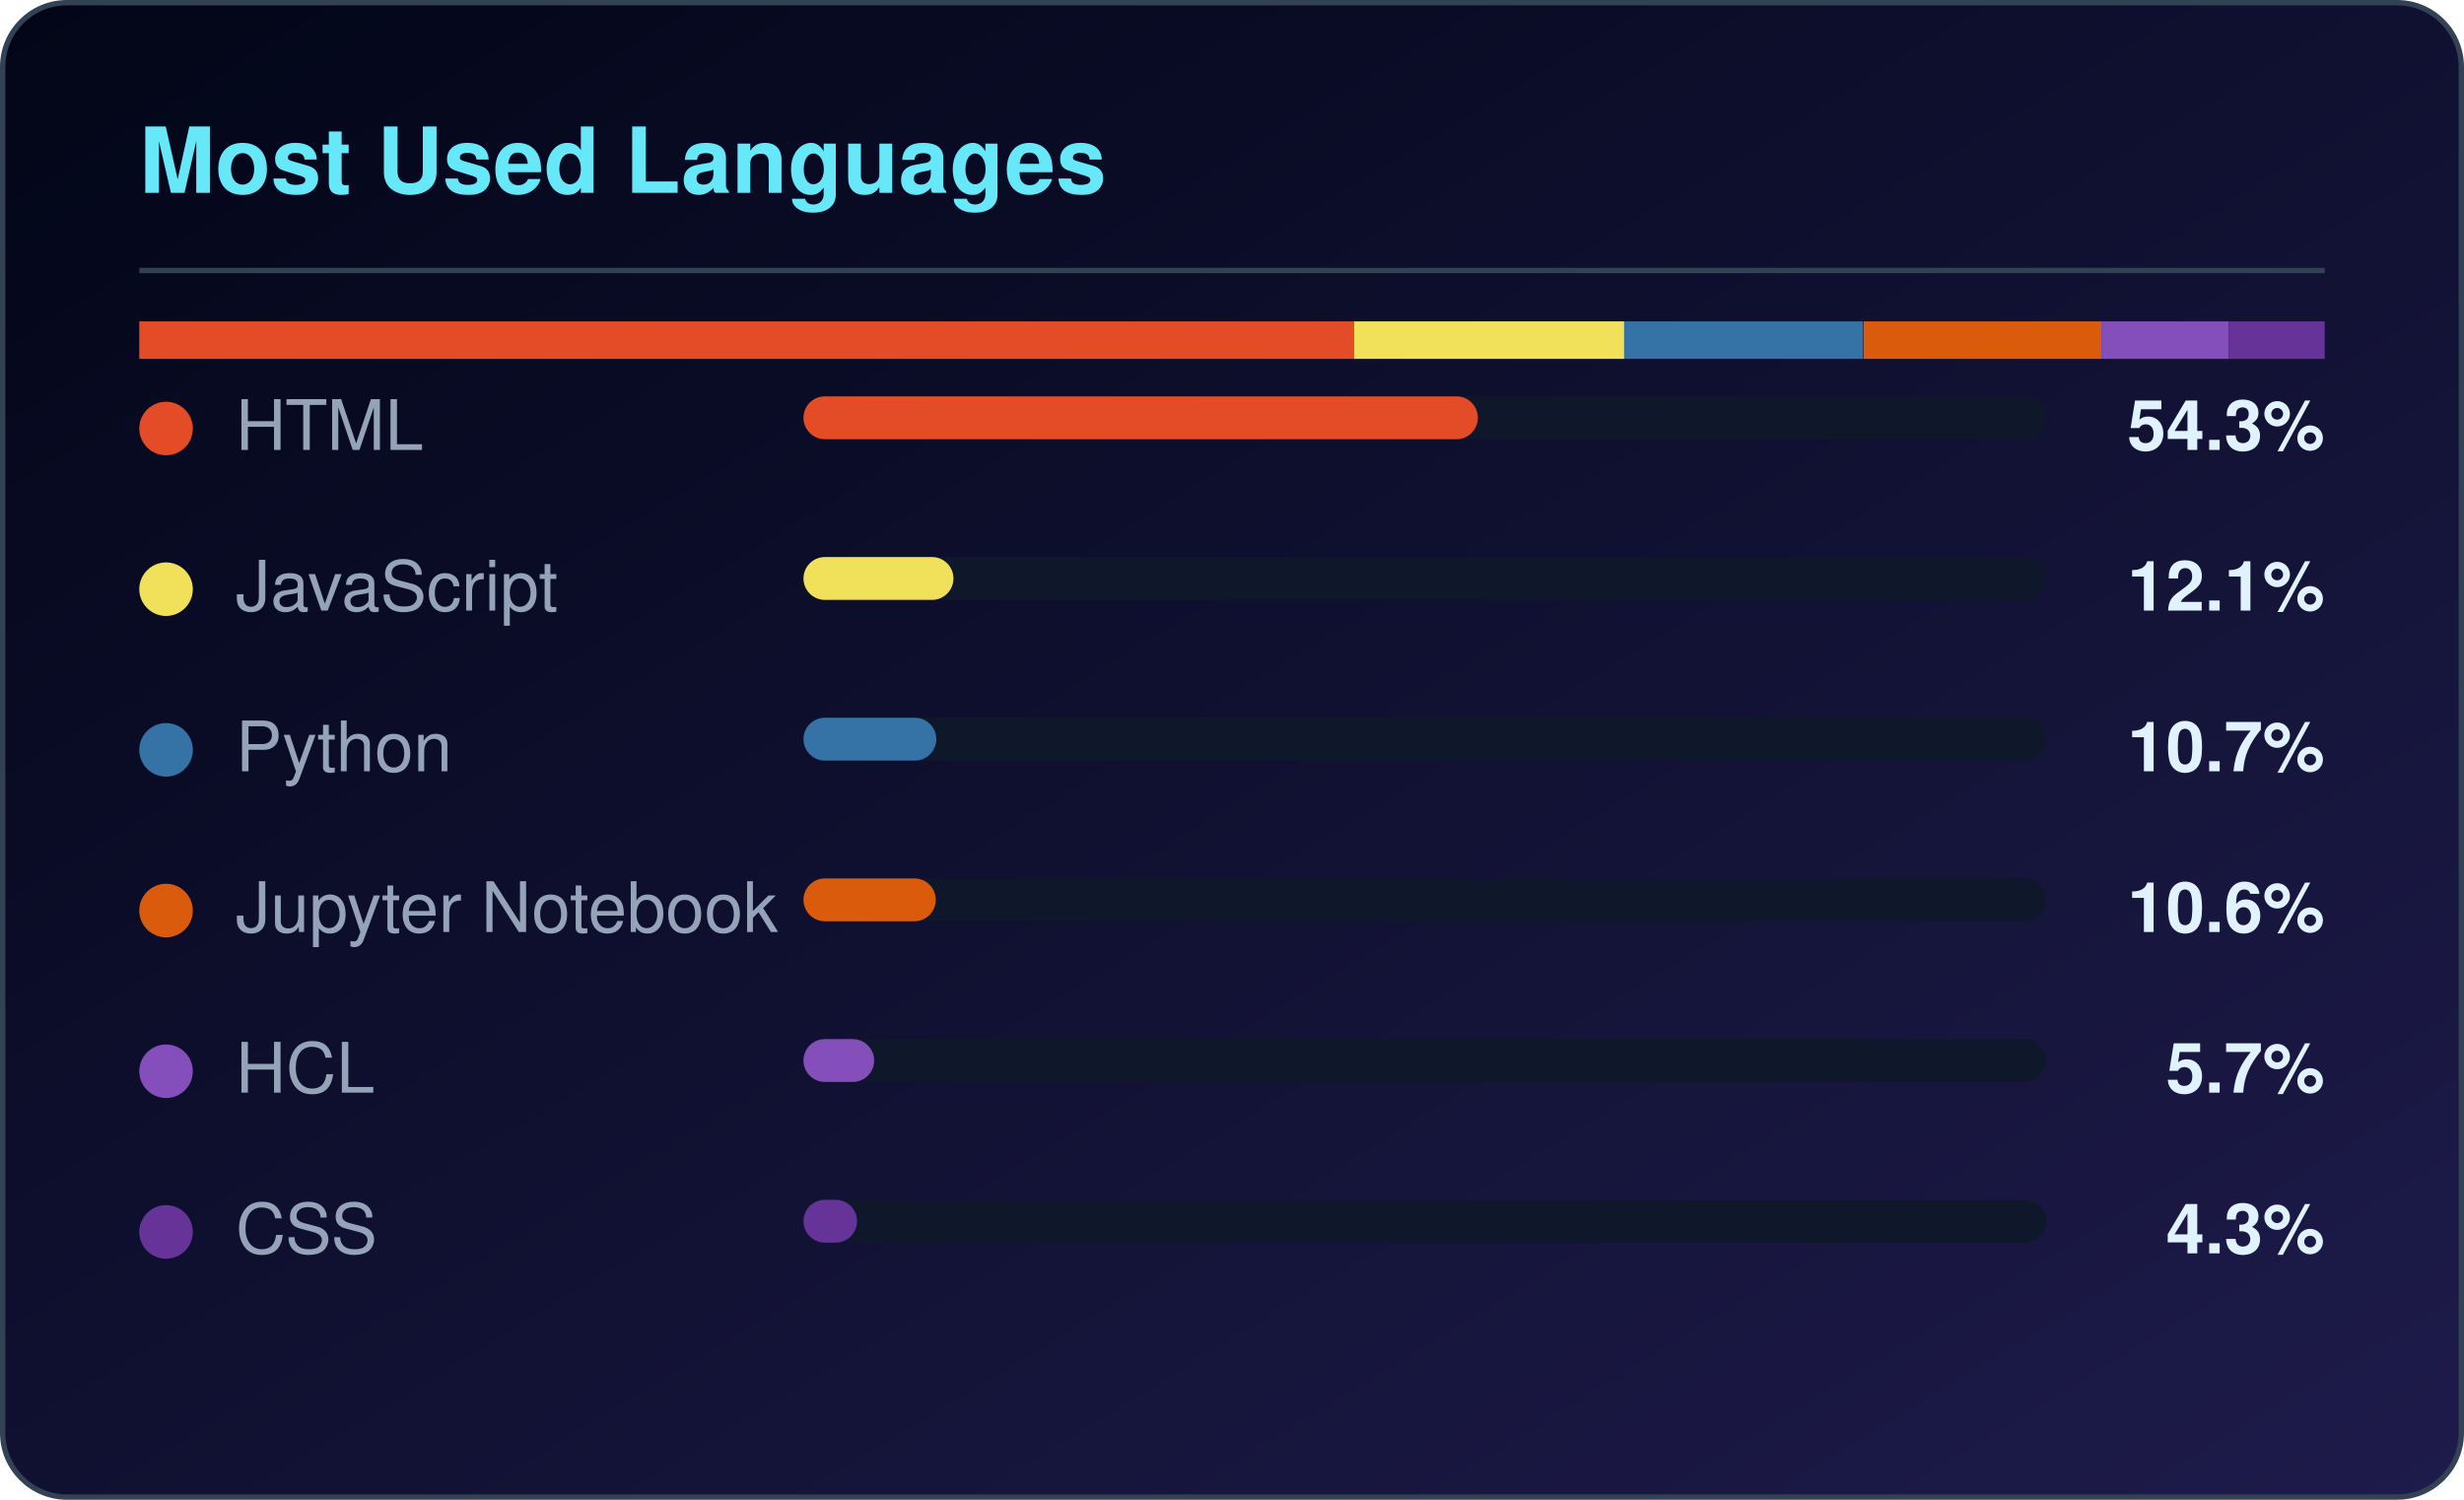
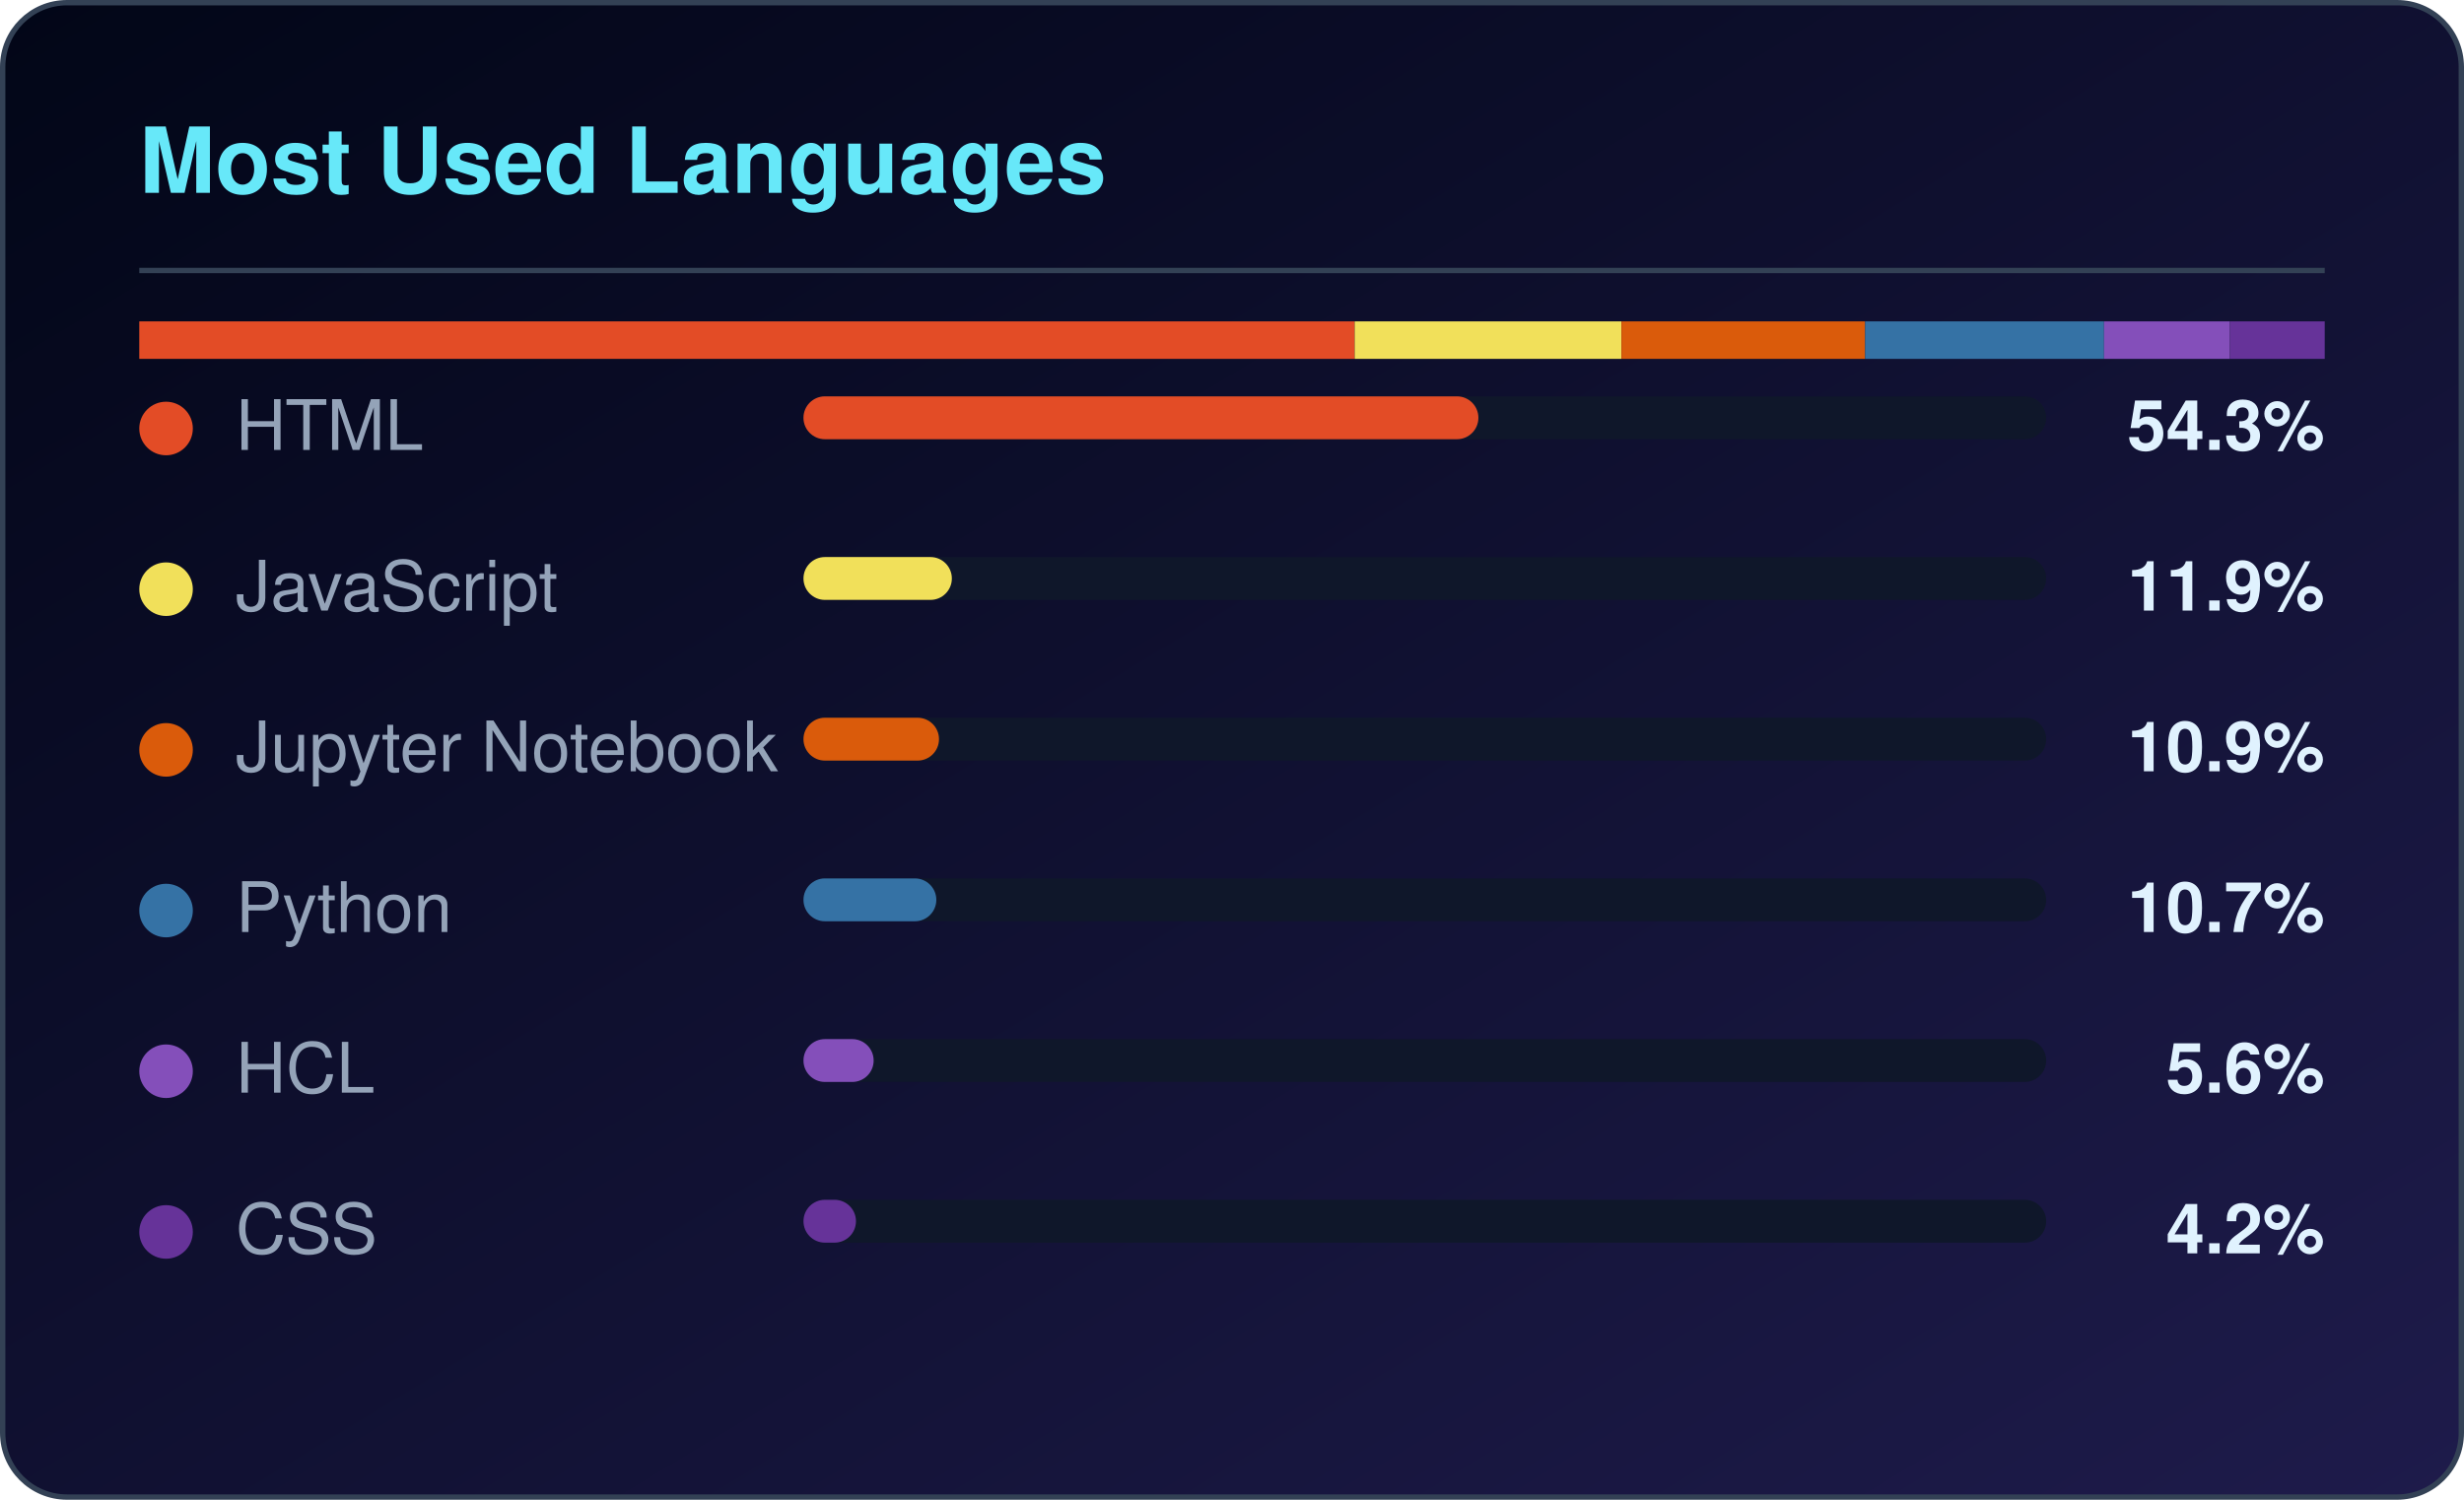
<svg xmlns="http://www.w3.org/2000/svg" width="460" height="280" viewBox="0 0 460 280" role="img" aria-label="Most used languages for CloudTechDevOps">
  <defs>
    <linearGradient id="lbg" x1="0%" y1="0%" x2="100%" y2="100%">
      <stop offset="0%" stop-color="#020617" />
      <stop offset="100%" stop-color="#1e1b4b" />
    </linearGradient>
  </defs>
  <rect x="0.5" y="0.5" width="459" height="279" rx="12" fill="url(#lbg)" stroke="#334155" />
  <text x="26" y="36" fill="#67e8f9" font-family="Segoe UI,Helvetica,Arial,sans-serif" font-size="17" font-weight="600">Most Used Languages</text>
  <rect x="26" y="50" width="408" height="1" fill="#334155" />
-   <rect x="26.0" y="60" width="226.8" height="7" fill="#e34c26" />
-   <rect x="252.8" y="60" width="50.5" height="7" fill="#f1e05a" />
-   <rect x="303.2" y="60" width="44.6" height="7" fill="#3572A5" />
-   <rect x="347.9" y="60" width="44.4" height="7" fill="#DA5B0B" />
-   <rect x="392.3" y="60" width="23.8" height="7" fill="#844FBA" />
-   <rect x="416.1" y="60" width="17.9" height="7" fill="#663399" />
+   <rect x="26.0" y="60" width="226.9" height="7" fill="#e34c26" />
+   <rect x="252.9" y="60" width="49.8" height="7" fill="#f1e05a" />
+   <rect x="302.7" y="60" width="45.5" height="7" fill="#DA5B0B" />
+   <rect x="348.2" y="60" width="44.6" height="7" fill="#3572A5" />
+   <rect x="392.8" y="60" width="23.5" height="7" fill="#844FBA" />
+   <rect x="416.3" y="60" width="17.7" height="7" fill="#663399" />
  <circle cx="31" cy="80" r="5" fill="#e34c26" />
  <text x="44" y="84" fill="#94a3b8" font-family="Segoe UI,Helvetica,Arial,sans-serif" font-size="13">HTML</text>
  <rect x="150" y="74" width="232" height="8" rx="4" fill="#0f172a" />
-   <rect x="150" y="74" width="125.9" height="8" rx="4" fill="#e34c26" />
+   <rect x="150" y="74" width="126.0" height="8" rx="4" fill="#e34c26" />
  <text x="434" y="84" fill="#e0f2fe" text-anchor="end" font-family="Segoe UI,Helvetica,Arial,sans-serif" font-size="13" font-weight="600">54.3%</text>
  <circle cx="31" cy="110" r="5" fill="#f1e05a" />
  <text x="44" y="114" fill="#94a3b8" font-family="Segoe UI,Helvetica,Arial,sans-serif" font-size="13">JavaScript</text>
  <rect x="150" y="104" width="232" height="8" rx="4" fill="#0f172a" />
-   <rect x="150" y="104" width="28.0" height="8" rx="4" fill="#f1e05a" />
-   <text x="434" y="114" fill="#e0f2fe" text-anchor="end" font-family="Segoe UI,Helvetica,Arial,sans-serif" font-size="13" font-weight="600">12.1%</text>
-   <circle cx="31" cy="140" r="5" fill="#3572A5" />
-   <text x="44" y="144" fill="#94a3b8" font-family="Segoe UI,Helvetica,Arial,sans-serif" font-size="13">Python</text>
+   <rect x="150" y="104" width="27.7" height="8" rx="4" fill="#f1e05a" />
+   <text x="434" y="114" fill="#e0f2fe" text-anchor="end" font-family="Segoe UI,Helvetica,Arial,sans-serif" font-size="13" font-weight="600">11.9%</text>
+   <circle cx="31" cy="140" r="5" fill="#DA5B0B" />
+   <text x="44" y="144" fill="#94a3b8" font-family="Segoe UI,Helvetica,Arial,sans-serif" font-size="13">Jupyter Notebook</text>
  <rect x="150" y="134" width="232" height="8" rx="4" fill="#0f172a" />
-   <rect x="150" y="134" width="24.8" height="8" rx="4" fill="#3572A5" />
-   <text x="434" y="144" fill="#e0f2fe" text-anchor="end" font-family="Segoe UI,Helvetica,Arial,sans-serif" font-size="13" font-weight="600">10.7%</text>
-   <circle cx="31" cy="170" r="5" fill="#DA5B0B" />
-   <text x="44" y="174" fill="#94a3b8" font-family="Segoe UI,Helvetica,Arial,sans-serif" font-size="13">Jupyter Notebook</text>
+   <rect x="150" y="134" width="25.3" height="8" rx="4" fill="#DA5B0B" />
+   <text x="434" y="144" fill="#e0f2fe" text-anchor="end" font-family="Segoe UI,Helvetica,Arial,sans-serif" font-size="13" font-weight="600">10.9%</text>
+   <circle cx="31" cy="170" r="5" fill="#3572A5" />
+   <text x="44" y="174" fill="#94a3b8" font-family="Segoe UI,Helvetica,Arial,sans-serif" font-size="13">Python</text>
  <rect x="150" y="164" width="232" height="8" rx="4" fill="#0f172a" />
-   <rect x="150" y="164" width="24.7" height="8" rx="4" fill="#DA5B0B" />
-   <text x="434" y="174" fill="#e0f2fe" text-anchor="end" font-family="Segoe UI,Helvetica,Arial,sans-serif" font-size="13" font-weight="600">10.6%</text>
+   <rect x="150" y="164" width="24.8" height="8" rx="4" fill="#3572A5" />
+   <text x="434" y="174" fill="#e0f2fe" text-anchor="end" font-family="Segoe UI,Helvetica,Arial,sans-serif" font-size="13" font-weight="600">10.7%</text>
  <circle cx="31" cy="200" r="5" fill="#844FBA" />
  <text x="44" y="204" fill="#94a3b8" font-family="Segoe UI,Helvetica,Arial,sans-serif" font-size="13">HCL</text>
  <rect x="150" y="194" width="232" height="8" rx="4" fill="#0f172a" />
-   <rect x="150" y="194" width="13.2" height="8" rx="4" fill="#844FBA" />
-   <text x="434" y="204" fill="#e0f2fe" text-anchor="end" font-family="Segoe UI,Helvetica,Arial,sans-serif" font-size="13" font-weight="600">5.7%</text>
+   <rect x="150" y="194" width="13.1" height="8" rx="4" fill="#844FBA" />
+   <text x="434" y="204" fill="#e0f2fe" text-anchor="end" font-family="Segoe UI,Helvetica,Arial,sans-serif" font-size="13" font-weight="600">5.6%</text>
  <circle cx="31" cy="230" r="5" fill="#663399" />
  <text x="44" y="234" fill="#94a3b8" font-family="Segoe UI,Helvetica,Arial,sans-serif" font-size="13">CSS</text>
  <rect x="150" y="224" width="232" height="8" rx="4" fill="#0f172a" />
-   <rect x="150" y="224" width="10.0" height="8" rx="4" fill="#663399" />
-   <text x="434" y="234" fill="#e0f2fe" text-anchor="end" font-family="Segoe UI,Helvetica,Arial,sans-serif" font-size="13" font-weight="600">4.3%</text>
+   <rect x="150" y="224" width="9.8" height="8" rx="4" fill="#663399" />
+   <text x="434" y="234" fill="#e0f2fe" text-anchor="end" font-family="Segoe UI,Helvetica,Arial,sans-serif" font-size="13" font-weight="600">4.2%</text>
</svg>
